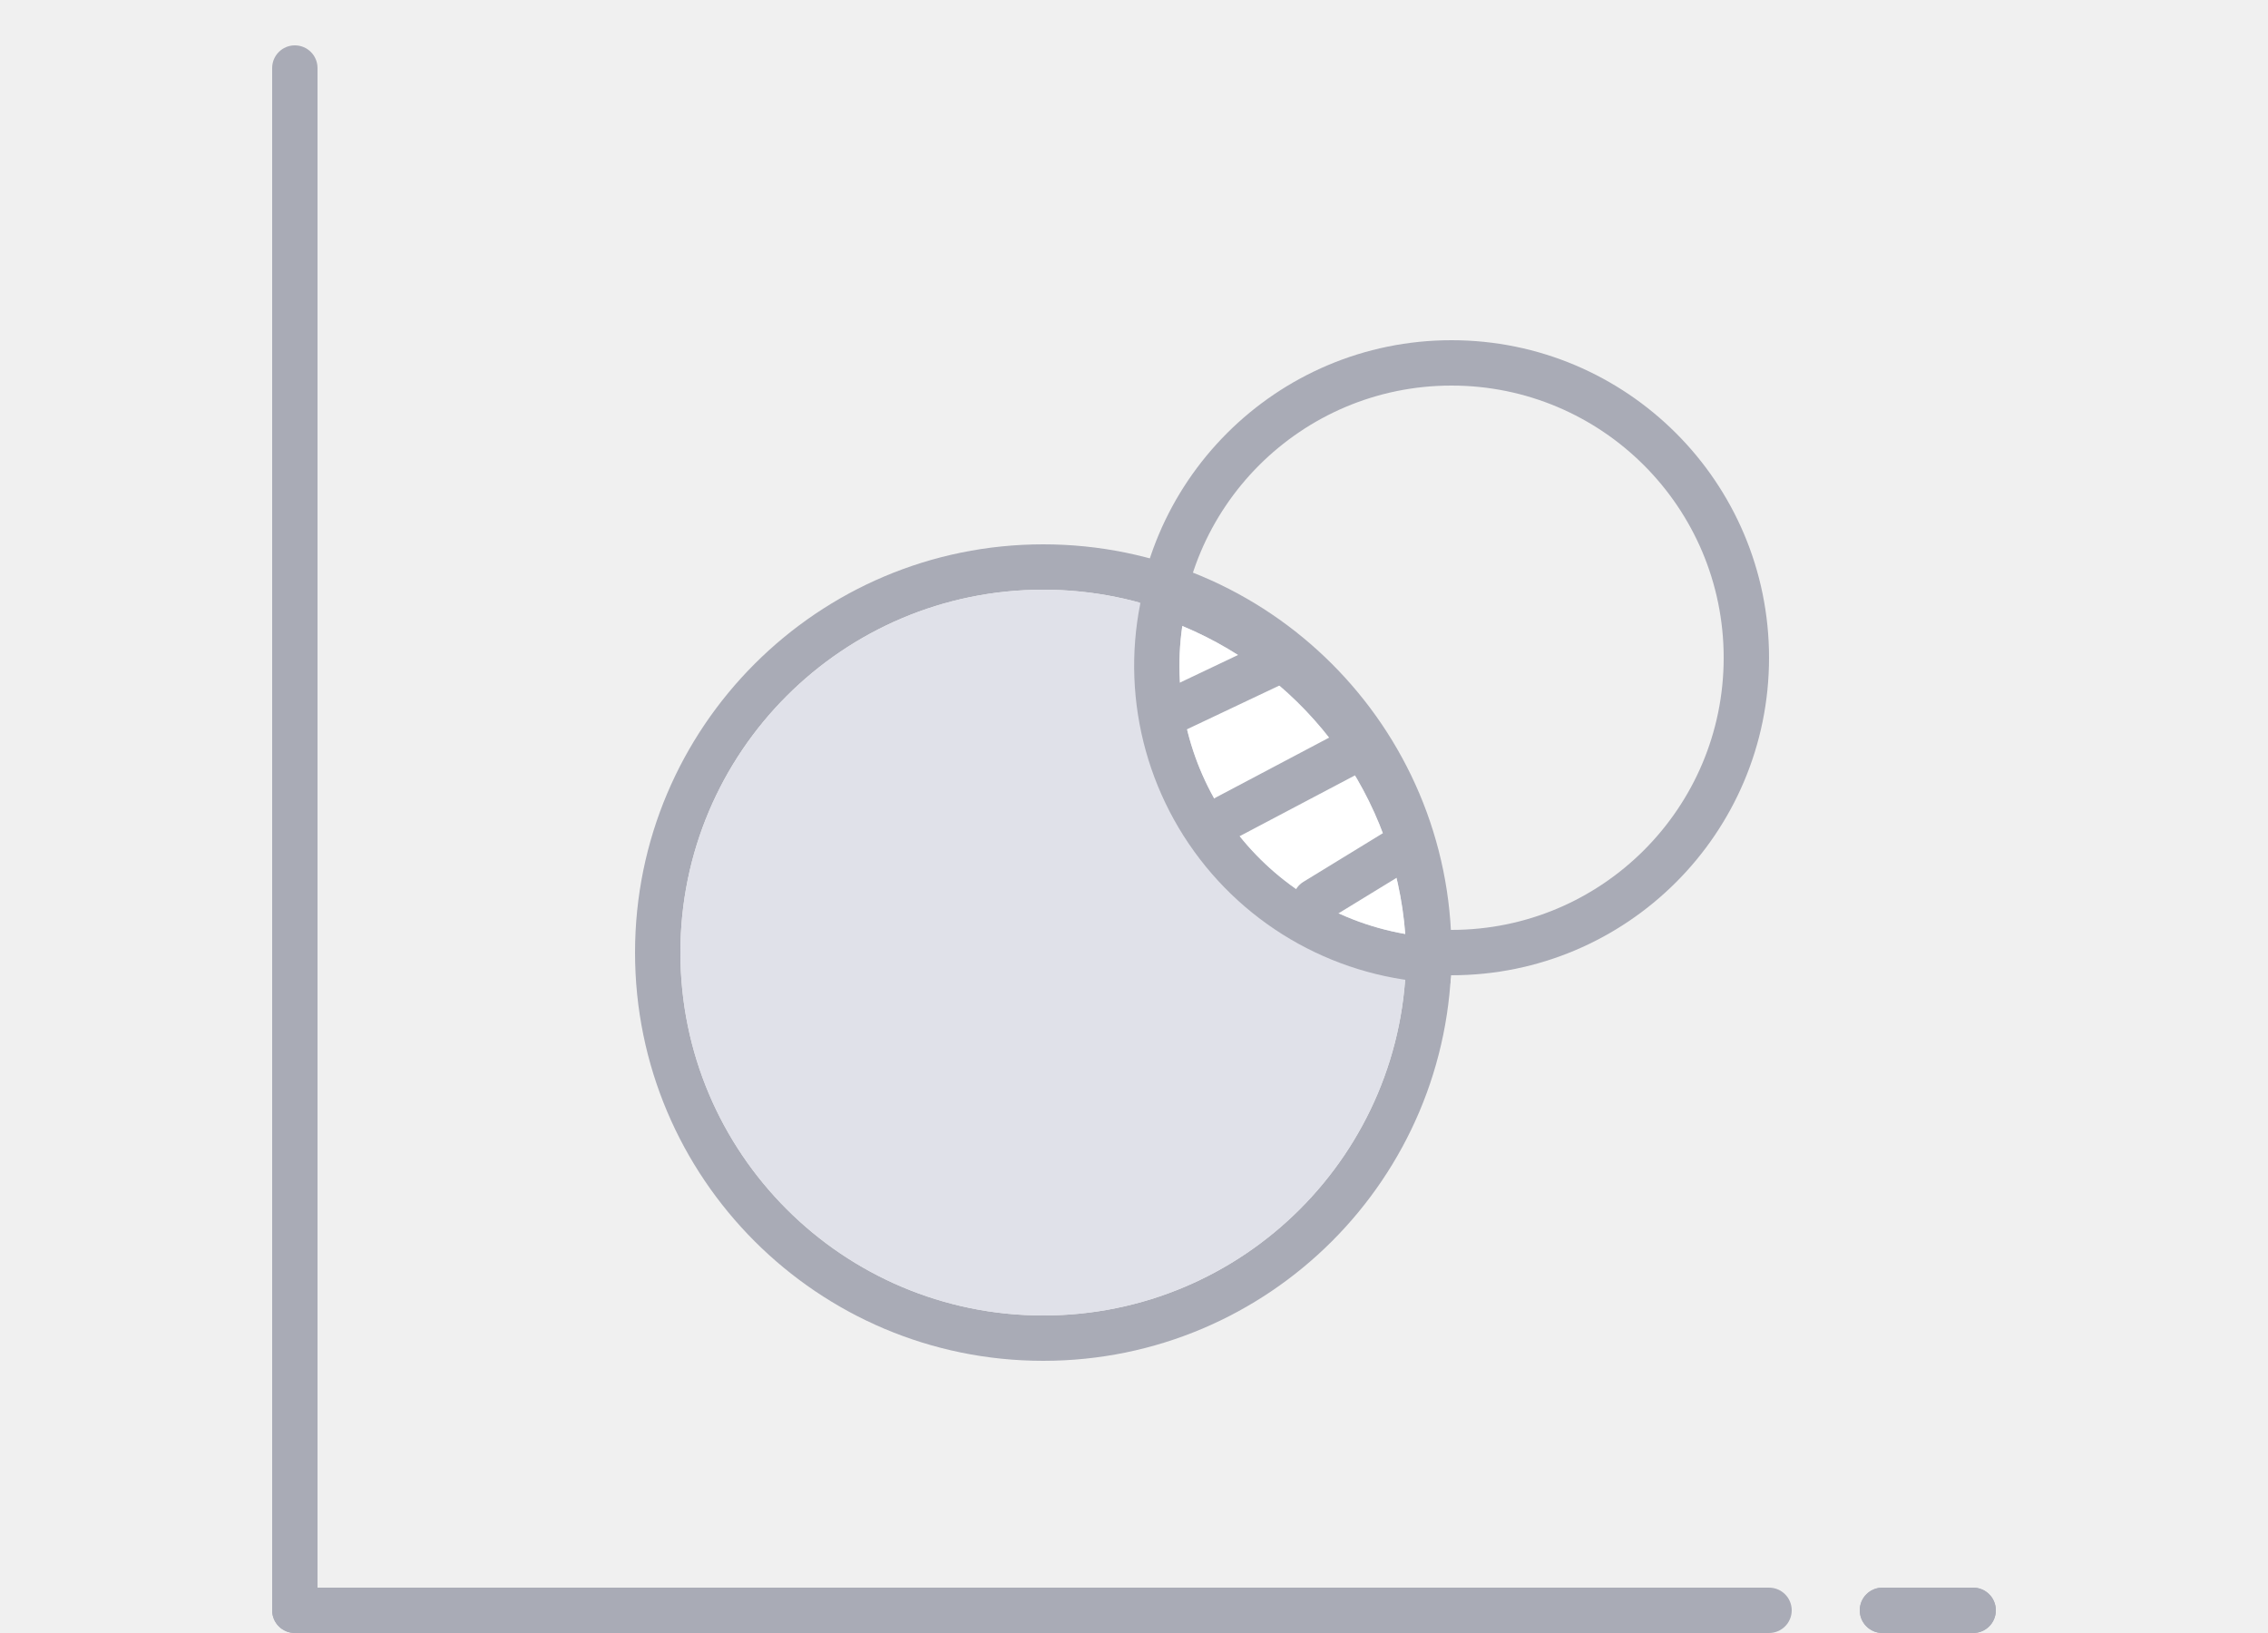
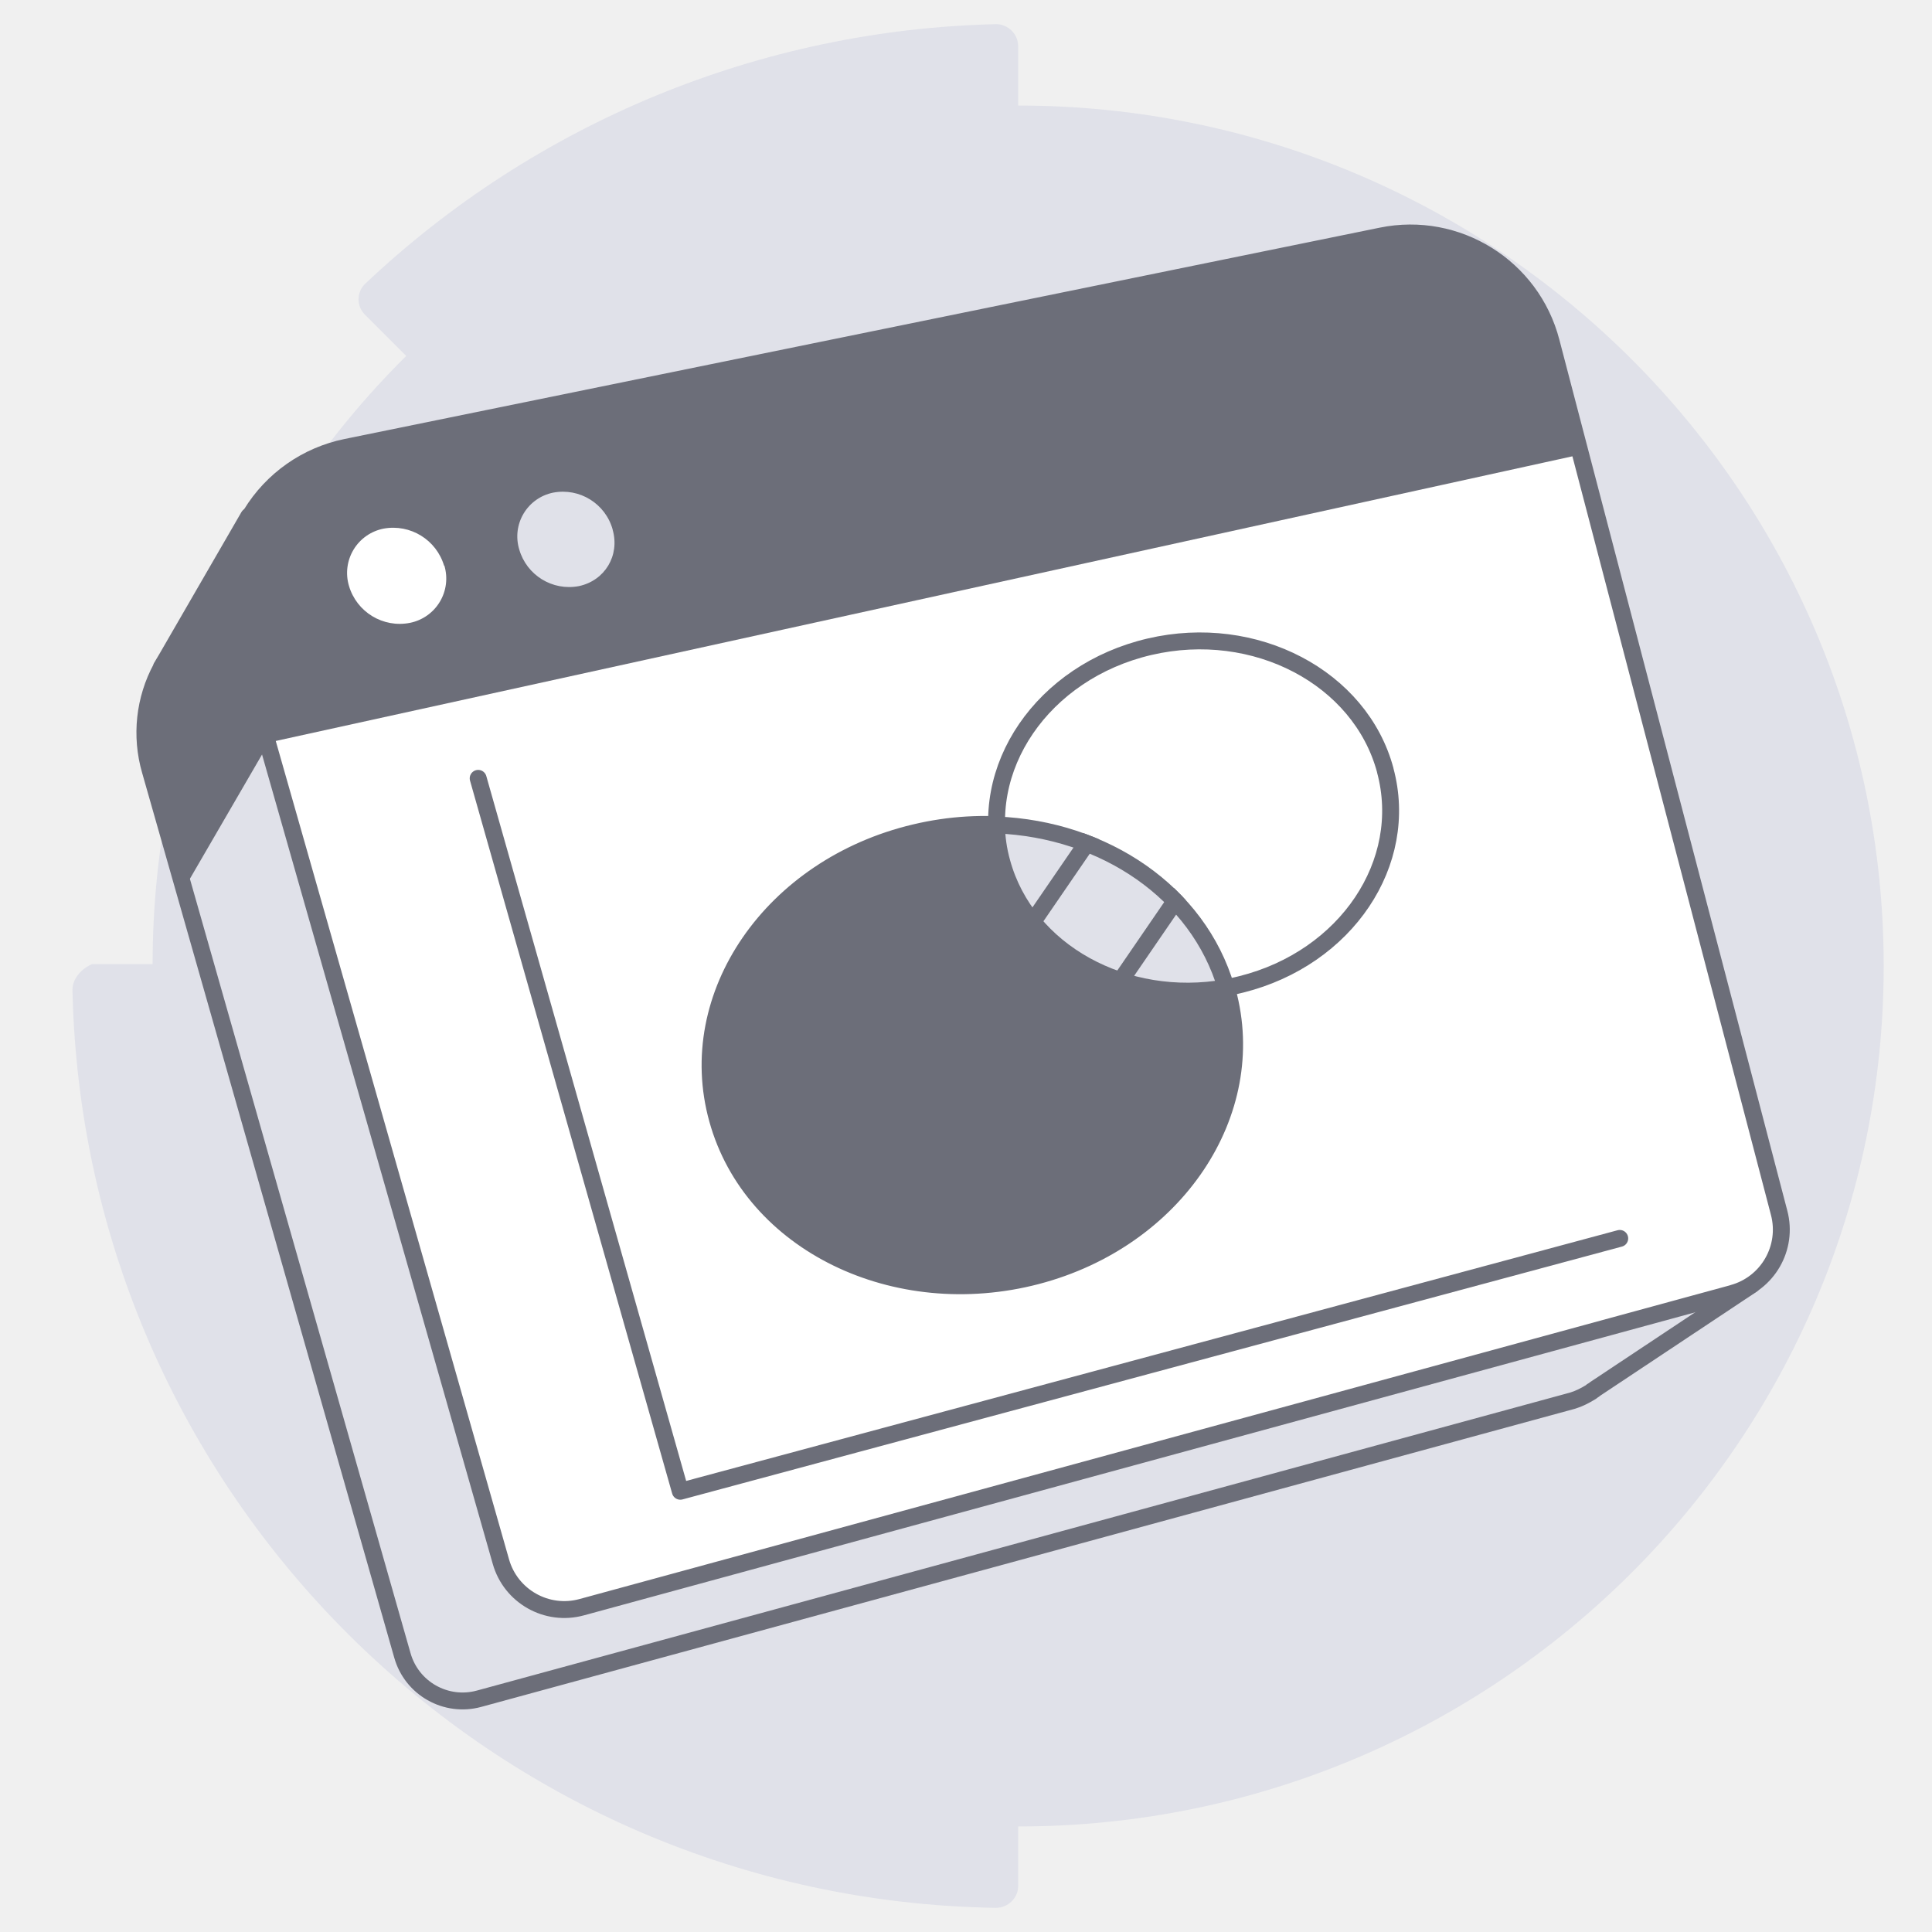
- <svg xmlns="http://www.w3.org/2000/svg" width="100" height="72" viewBox="0 0 100 72" fill="none">
-   <path d="M12 3a1 1 0 1 1 2 0v68a1 1 0 1 1-2 0V3Z" fill="#A9ABB6" />
-   <path d="M12 71a1 1 0 0 1 1-1h65a1 1 0 1 1 0 2H13a1 1 0 0 1-1-1ZM82 71a1 1 0 0 1 1-1h4a1 1 0 1 1 0 2h-4a1 1 0 0 1-1-1Z" fill="#A9ABB6" />
-   <path d="M82 71a1 1 0 0 1 1-1h4a1 1 0 1 1 0 2h-4a1 1 0 0 1-1-1Z" fill="#A9ABB6" />
-   <path fill-rule="evenodd" clip-rule="evenodd" d="M50 29a14 14 0 1 0 28 0 14 14 0 0 0-28 0Zm26 0a12 12 0 1 1-24 0 12 12 0 0 1 24 0Z" fill="#A9ABB6" />
-   <path fill-rule="evenodd" clip-rule="evenodd" d="M28 42a18 18 0 1 0 36 0 18 18 0 0 0-36 0Zm34 0a16 16 0 1 1-32 0 16 16 0 0 1 32 0Z" fill="#A9ABB6" />
-   <path d="M46 58a16 16 0 1 0 0-32 16 16 0 0 0 0 32Z" fill="#E0E1E9" />
-   <path fill-rule="evenodd" clip-rule="evenodd" d="M50.7 25a14 14 0 0 0 13.25 18.35c.02-.33.05-.66.05-1A18 18 0 0 0 50.7 25Zm1.43 2.6a16.03 16.03 0 0 1 9.83 13.58 12.03 12.03 0 0 1-9.83-13.58Z" fill="#A9ABB6" />
-   <path d="M52.13 27.6a16.03 16.03 0 0 1 9.83 13.58 12.03 12.03 0 0 1-9.83-13.58Z" fill="#fff" />
-   <path d="M50.38 32.07a1 1 0 0 1 .44-1.4l5.34-2.54 1 1.74-5.49 2.6a1 1 0 0 1-1.29-.4ZM53.23 36.53a1 1 0 0 1 .4-1.38l5.81-3.07a1 1 0 0 1 .94 1.77l-5.82 3.07a1 1 0 0 1-1.34-.39ZM57.13 40.23a1 1 0 0 1 .34-1.35l4.02-2.46a1 1 0 0 1 1.04 1.7l-4.02 2.46a1 1 0 0 1-1.38-.35Z" fill="#A9ABB6" />
+ <svg xmlns="http://www.w3.org/2000/svg" width="80" height="80" viewBox="0 0 80 80" fill="none">
+   <path d="M3 40.99A38.86 38.86 0 0 0 41.24 79c.5 0 .92-.41.92-.9v-2.47C61.94 75.63 78 59.66 78 40 78 20.34 61.94 4.37 42.16 4.37V1.91c0-.5-.42-.91-.91-.91a39.36 39.36 0 0 0-26.16 10.78.9.9 0 0 0 0 1.23l1.73 1.73a35.4 35.4 0 0 0-10.5 25.18h-2.5c-.4.16-.82.57-.82 1.07Z" fill="#E0E1E9" />
+   <path d="M65.92 57.6s.1-.05.12-.08l6.5-4.32-3.14-1.7-3.13.76-8.3-31.68a5.7 5.7 0 0 0-6.68-4.15L11.7 24.5l-1.4-3.12-3.4 5.88-.22.37v.02a5.64 5.64 0 0 0-.46 4.25l10.44 36.64a2.59 2.59 0 0 0 3.18 1.8L65.11 58c.27-.08.52-.21.75-.35l.05-.03.01-.01Z" fill="#E0E1E9" stroke="#6C6E79" stroke-width=".7" stroke-linecap="round" stroke-linejoin="round" />
+   <path d="m71.76 53.55-47.67 13a2.73 2.73 0 0 1-3.35-1.89l-11-38.59a6.03 6.03 0 0 1 4.6-7.55L57.2 9.77a6.02 6.02 0 0 1 7.03 4.38l9.44 36.07a2.73 2.73 0 0 1-1.92 3.33Z" fill="#fff" />
+   <path d="M65.45 18.82 11.06 30.76l-1.34-4.69a6.03 6.03 0 0 1 4.6-7.55L57.2 9.77a6.02 6.02 0 0 1 7.03 4.38l1.22 4.67Z" fill="#6C6E79" />
+   <path d="M18.4 23.42a1.87 1.87 0 0 1-1.42 2.37 2.19 2.19 0 0 1-2.53-1.53 1.87 1.87 0 0 1 1.43-2.37 2.2 2.2 0 0 1 2.51 1.54v-.01Z" fill="#fff" />
+   <path d="M25.37 21.94c.3 1.06-.32 2.1-1.4 2.33a2.15 2.15 0 0 1-2.47-1.52 1.85 1.85 0 0 1 1.4-2.35 2.14 2.14 0 0 1 2.47 1.53Z" fill="#E0E1E9" />
+   <path d="M11.09 30.84s.32-3.15.6-6.38l-1.37-3.09-3.42 5.88a6.5 6.5 0 0 0-.21.37v.02a5.64 5.64 0 0 0-.46 4.25l1.4 4.9 3.46-5.96v.01Z" fill="#6C6E79" />
+   <path d="m71.76 53.55-47.67 13a2.73 2.73 0 0 1-3.35-1.89l-11-38.59a6.03 6.03 0 0 1 4.6-7.55L57.2 9.77a6.02 6.02 0 0 1 7.03 4.38l9.44 36.07a2.73 2.73 0 0 1-1.92 3.33Z" stroke="#6C6E79" stroke-width=".7" stroke-linecap="round" stroke-linejoin="round" />
+   <path d="m67.07 51.28-38.9 10.47-8.37-29.52" stroke="#6C6E79" stroke-width=".7" stroke-linecap="round" stroke-linejoin="round" />
+   <path d="M50.83 41.06c1.36 5-2.14 10.26-7.9 11.77-5.85 1.53-11.8-1.35-13.22-6.48-1.43-5.13 2.26-10.47 8.17-11.87 5.82-1.39 11.59 1.58 12.95 6.58Z" fill="#6C6E79" stroke="#6C6E79" stroke-width=".7" stroke-linecap="round" stroke-linejoin="round" />
+   <path d="M57.36 31.9c1.03 3.82-1.61 7.77-5.96 8.86-4.39 1.1-8.85-1.15-9.9-5.04-1.08-3.9 1.68-7.91 6.1-8.94 4.37-1.02 8.73 1.28 9.76 5.11Z" fill="#fff" stroke="#6C6E79" stroke-width=".7" stroke-linecap="round" stroke-linejoin="round" />
+   <path d="M41.26 34.15c.01.52.08 1.04.23 1.57 1.02 3.7 5.11 5.92 9.28 5.18-1.16-3.94-5.04-6.56-9.5-6.74v0Z" fill="#E0E1E9" stroke="#6C6E79" stroke-width=".7" stroke-linecap="round" stroke-linejoin="round" />
+   <mask id="a" style="mask-type:alpha" maskUnits="userSpaceOnUse" x="40" y="33" width="12" height="9">
+     <path d="M41.26 34.15c.01.52.08 1.04.23 1.57 1.02 3.7 5.11 5.92 9.28 5.18-1.16-3.94-5.04-6.56-9.5-6.74v0Z" fill="#45DFA7" stroke="#000" stroke-width=".7" stroke-linecap="round" stroke-linejoin="round" />
+   </mask>
+   <g mask="url(#a)" stroke="#6C6E79" stroke-width=".7" stroke-miterlimit="10">
+     <path d="m46.18 25.45-8.43 12.3M49.79 27.93l-8.43 12.29M53.4 30.4 43.8 44.4M57 32.88l-9.24 13.49" />
+   </g>
</svg>
